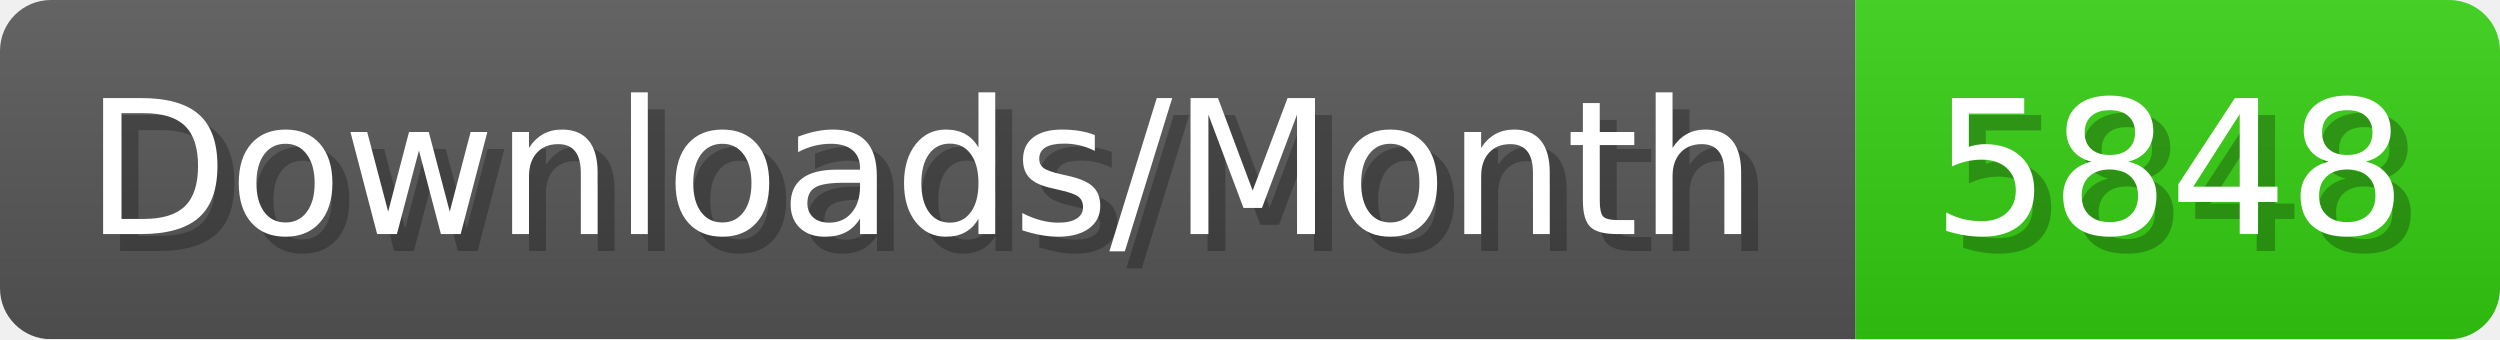
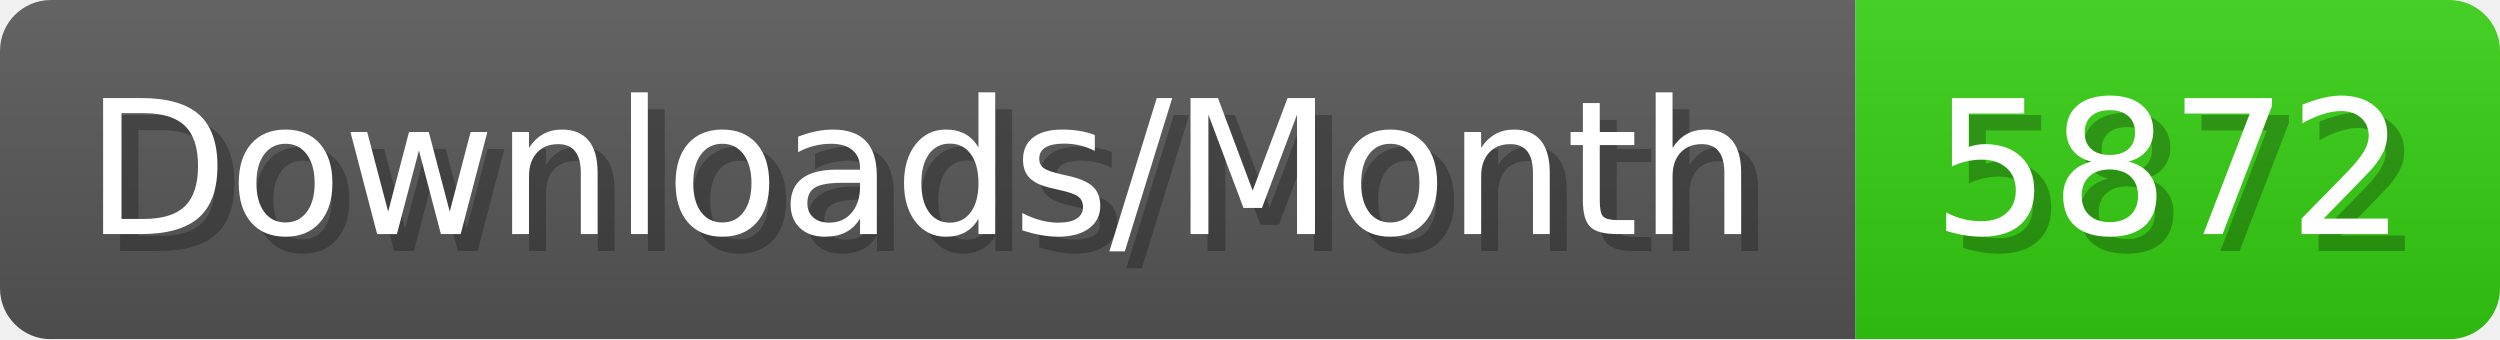
- <svg xmlns="http://www.w3.org/2000/svg" width="147.4" height="20" viewBox="0 0 1474 200" role="img" aria-label="Downloads/Month: 5848">
+ <svg xmlns="http://www.w3.org/2000/svg" width="147.4" height="20" viewBox="0 0 1474 200" role="img" aria-label="Downloads/Month: 5872">
  <linearGradient id="YlXUI" x2="0" y2="100%">
    <stop offset="0" stop-opacity=".1" stop-color="#EEE" />
    <stop offset="1" stop-opacity=".1" />
  </linearGradient>
  <mask id="JHhop">
    <rect width="1474" height="200" rx="30" fill="#FFF" />
  </mask>
  <g mask="url(#JHhop)">
    <rect width="1094" height="200" fill="#555" />
    <rect width="380" height="200" fill="#3C1" x="1094" />
    <rect width="1474" height="200" fill="url(#YlXUI)" />
  </g>
  <g aria-hidden="true" fill="#fff" text-anchor="start" font-family="Verdana,DejaVu Sans,sans-serif" font-size="110">
    <text x="60" y="148" textLength="994" fill="#000" opacity="0.25">Downloads/Month</text>
    <text x="50" y="138" textLength="994">Downloads/Month</text>
-     <text x="1149" y="148" textLength="280" fill="#000" opacity="0.25">5848</text>
-     <text x="1139" y="138" textLength="280">5848</text>
+     <text x="1149" y="148" textLength="280" fill="#000" opacity="0.25">5872</text>
+     <text x="1139" y="138" textLength="280">5872</text>
  </g>
</svg>
